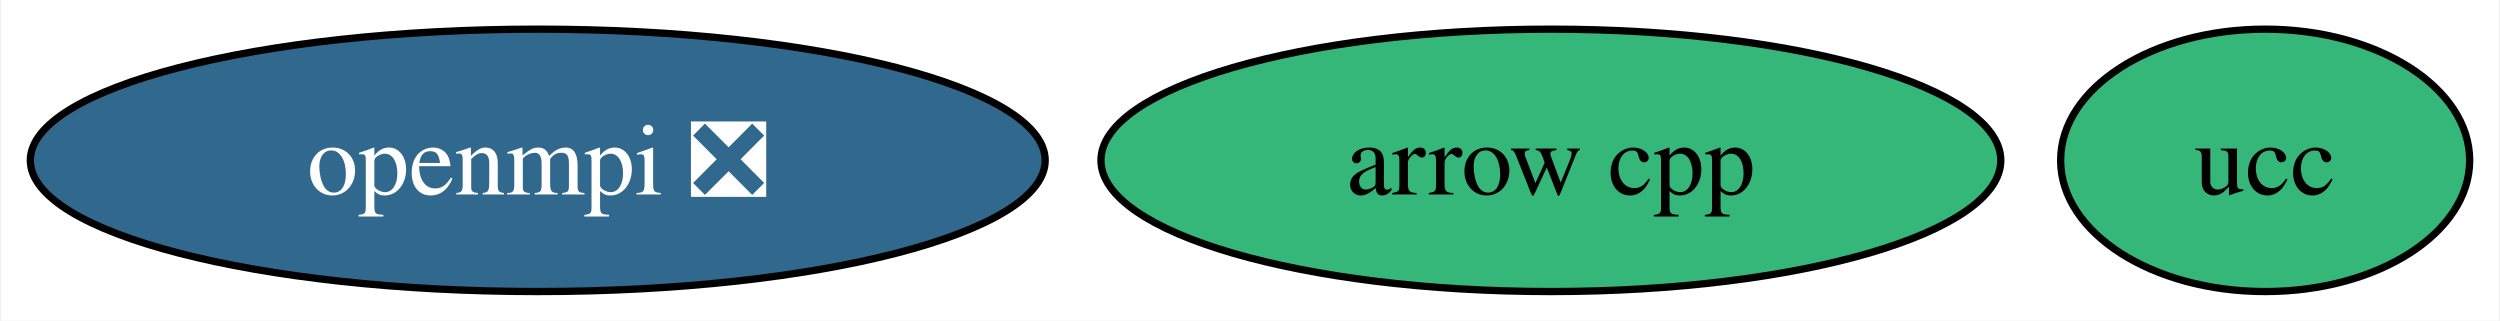
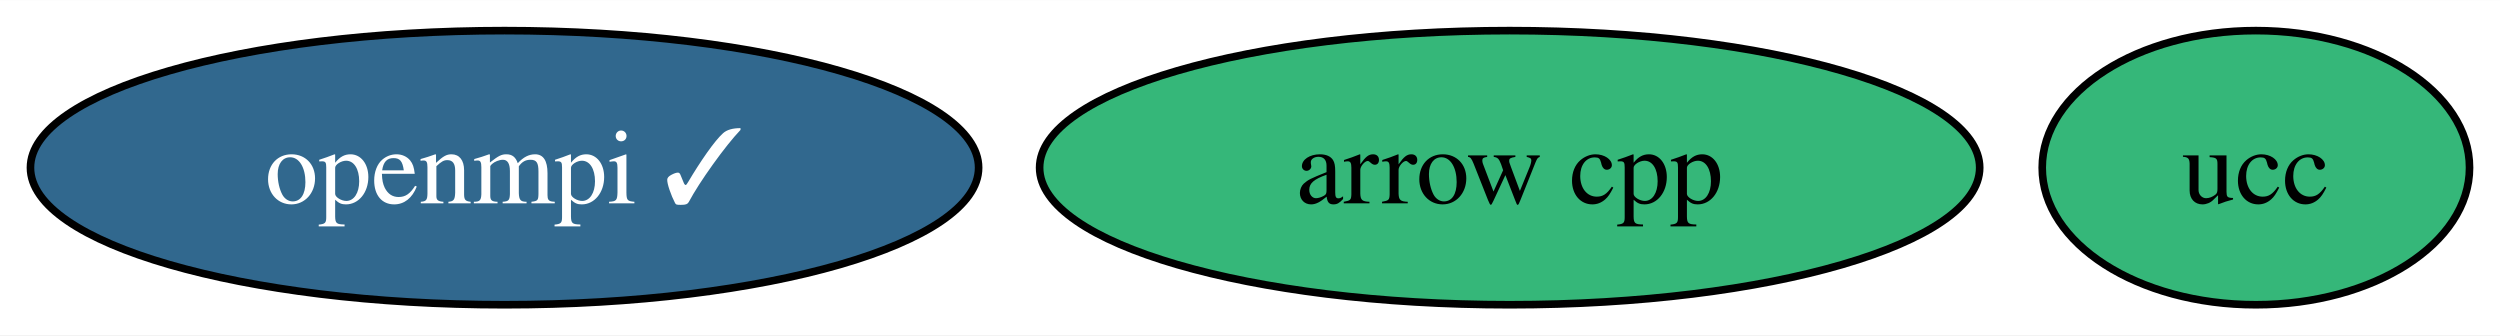
- <svg xmlns="http://www.w3.org/2000/svg" xmlns:xlink="http://www.w3.org/1999/xlink" width="343pt" height="44pt" viewBox="0.00 0.00 342.68 44.00">
+ <svg xmlns="http://www.w3.org/2000/svg" xmlns:xlink="http://www.w3.org/1999/xlink" width="328pt" height="44pt" viewBox="0.00 0.00 328.32 44.00">
  <g id="graph0" class="graph" transform="scale(1 1) rotate(0) translate(4 40)">
-     <polygon fill="white" stroke="none" points="-4,4 -4,-40 338.68,-40 338.68,4 -4,4" />
+     <polygon fill="white" stroke="none" points="-4,4 -4,-40 324.32,-40 324.32,4 -4,4" />
    <g id="node1" class="node">
      <g id="a_node1">
        <a xlink:href="https://github.com/conda-forge/arrow-cpp-feedstock" xlink:title="arrow cpp">
-           <ellipse fill="#35b779" stroke="black" cx="208.62" cy="-18" rx="61.73" ry="18" />
-           <text text-anchor="middle" x="208.62" y="-13.32" font-family="Times,serif" font-size="14.00">arrow cpp</text>
+           <ellipse fill="#35b779" stroke="black" cx="194.26" cy="-18" rx="61.73" ry="18" />
+           <text text-anchor="middle" x="194.26" y="-13.32" font-family="Times,serif" font-size="14.00">arrow cpp</text>
        </a>
      </g>
    </g>
    <g id="node2" class="node">
      <g id="a_node2">
-         <a xlink:href="https://github.com/conda-forge/openmpi-feedstock/pull/154" xlink:title="openmpi ❎">
-           <ellipse fill="#31688e" stroke="black" cx="69.62" cy="-18" rx="69.62" ry="18" />
-           <text text-anchor="middle" x="69.62" y="-13.32" font-family="Times,serif" font-size="14.00" fill="white">openmpi ❎</text>
+         <a xlink:href="https://github.com/conda-forge/openmpi-feedstock/pull/154" xlink:title="openmpi ✓">
+           <ellipse fill="#31688e" stroke="black" cx="62.26" cy="-18" rx="62.26" ry="18" />
+           <text text-anchor="middle" x="62.26" y="-13.32" font-family="Times,serif" font-size="14.00" fill="white">openmpi ✓</text>
        </a>
      </g>
    </g>
    <g id="node3" class="node">
      <g id="a_node3">
        <a xlink:href="https://github.com/conda-forge/ucc-feedstock" xlink:title="ucc">
-           <ellipse fill="#35b779" stroke="black" cx="306.62" cy="-18" rx="28.06" ry="18" />
-           <text text-anchor="middle" x="306.62" y="-13.32" font-family="Times,serif" font-size="14.00">ucc</text>
+           <ellipse fill="#35b779" stroke="black" cx="292.26" cy="-18" rx="28.06" ry="18" />
+           <text text-anchor="middle" x="292.26" y="-13.32" font-family="Times,serif" font-size="14.00">ucc</text>
        </a>
      </g>
    </g>
  </g>
</svg>
